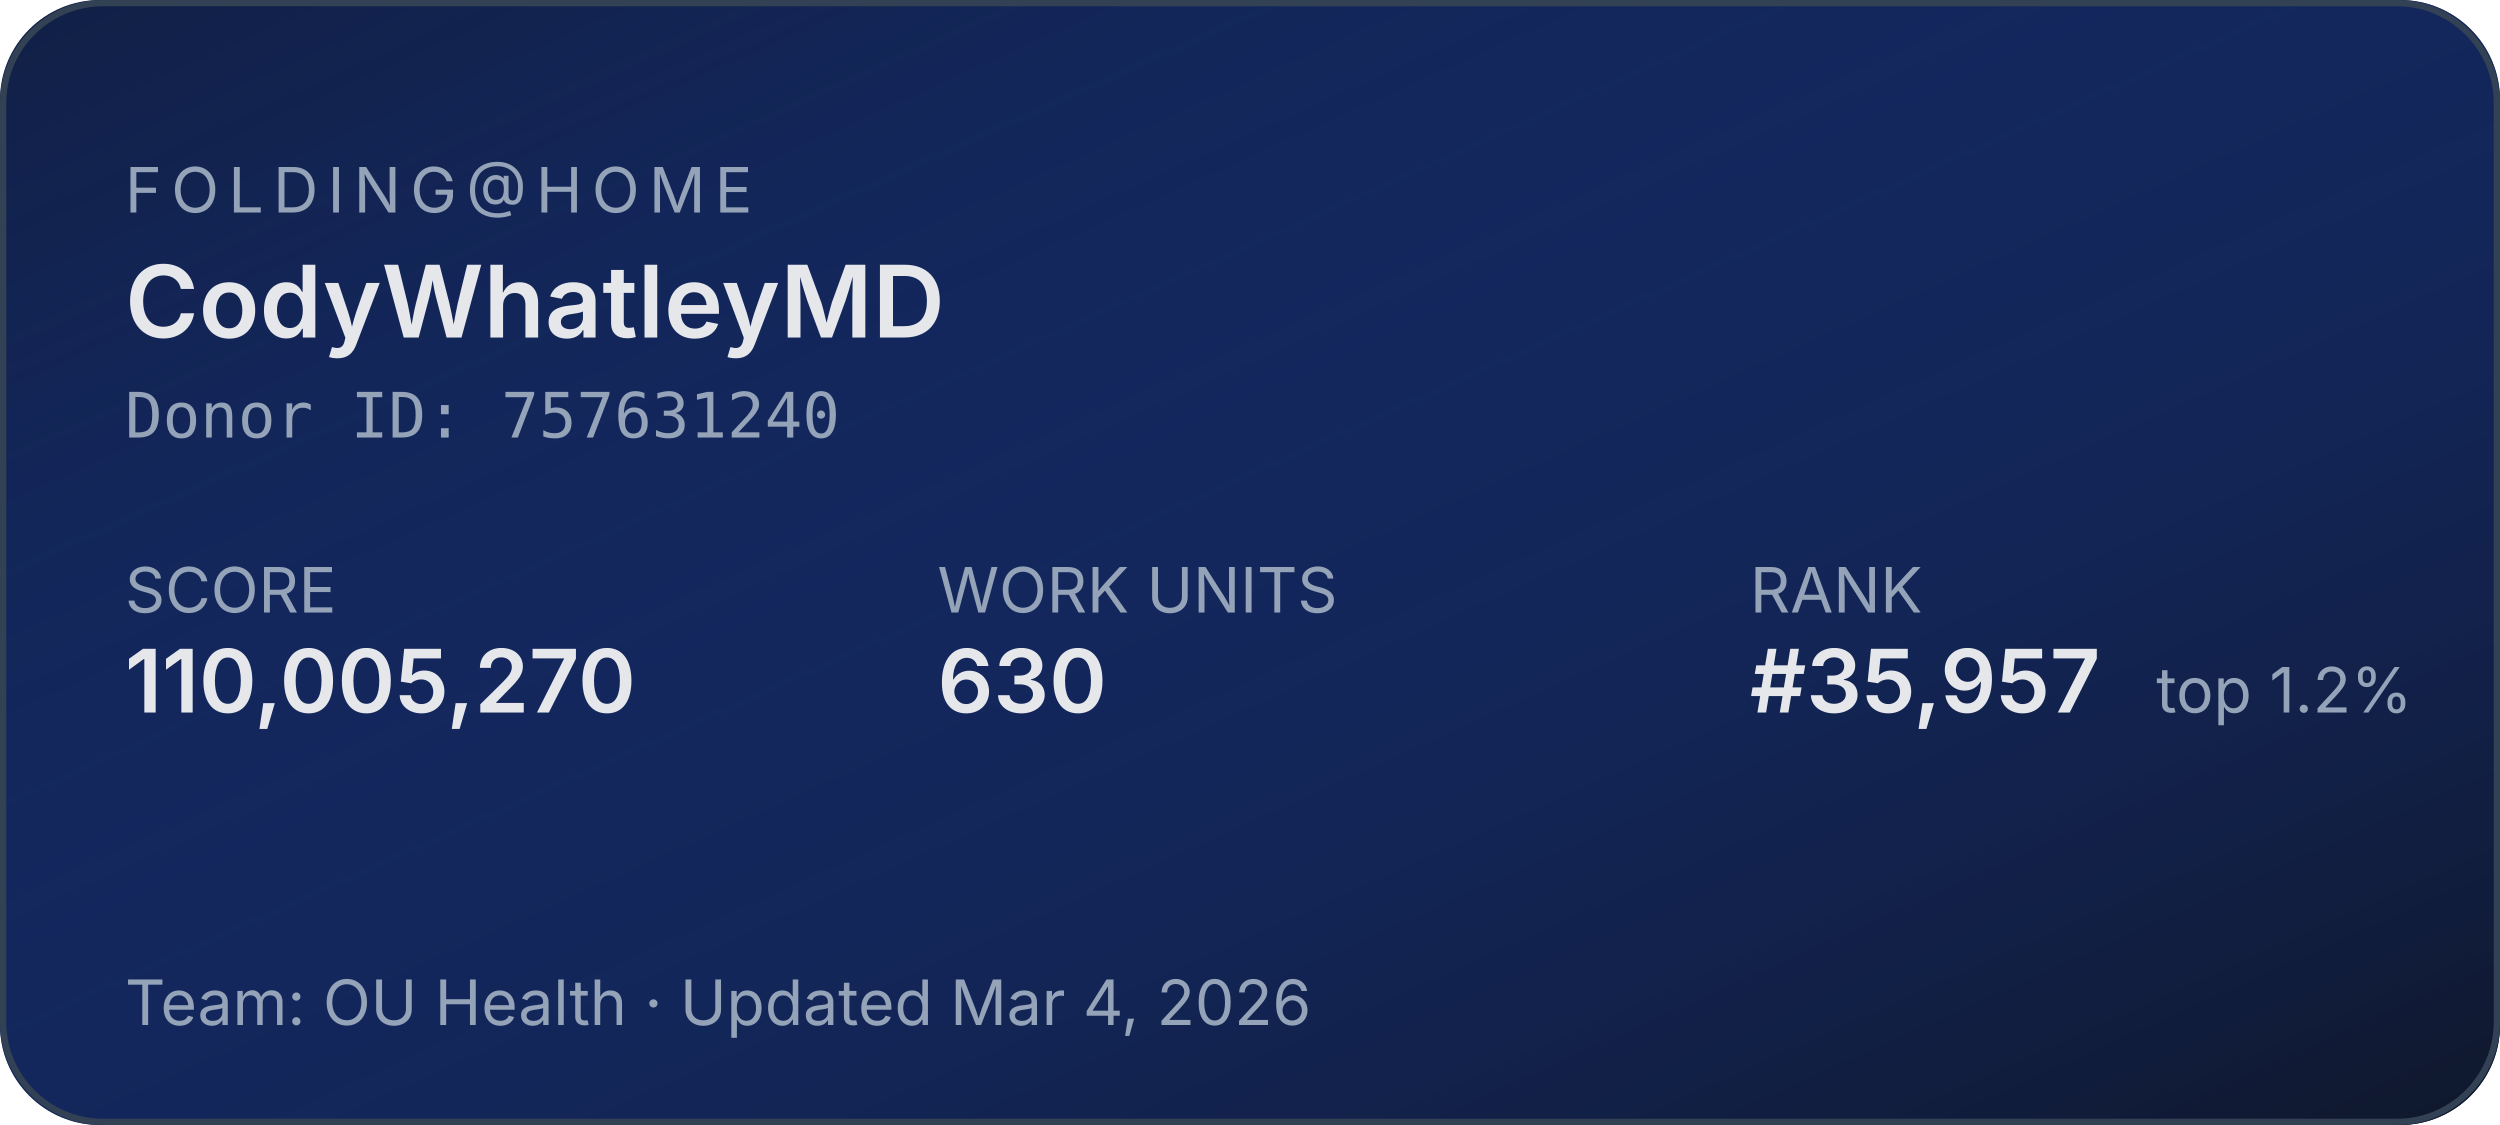
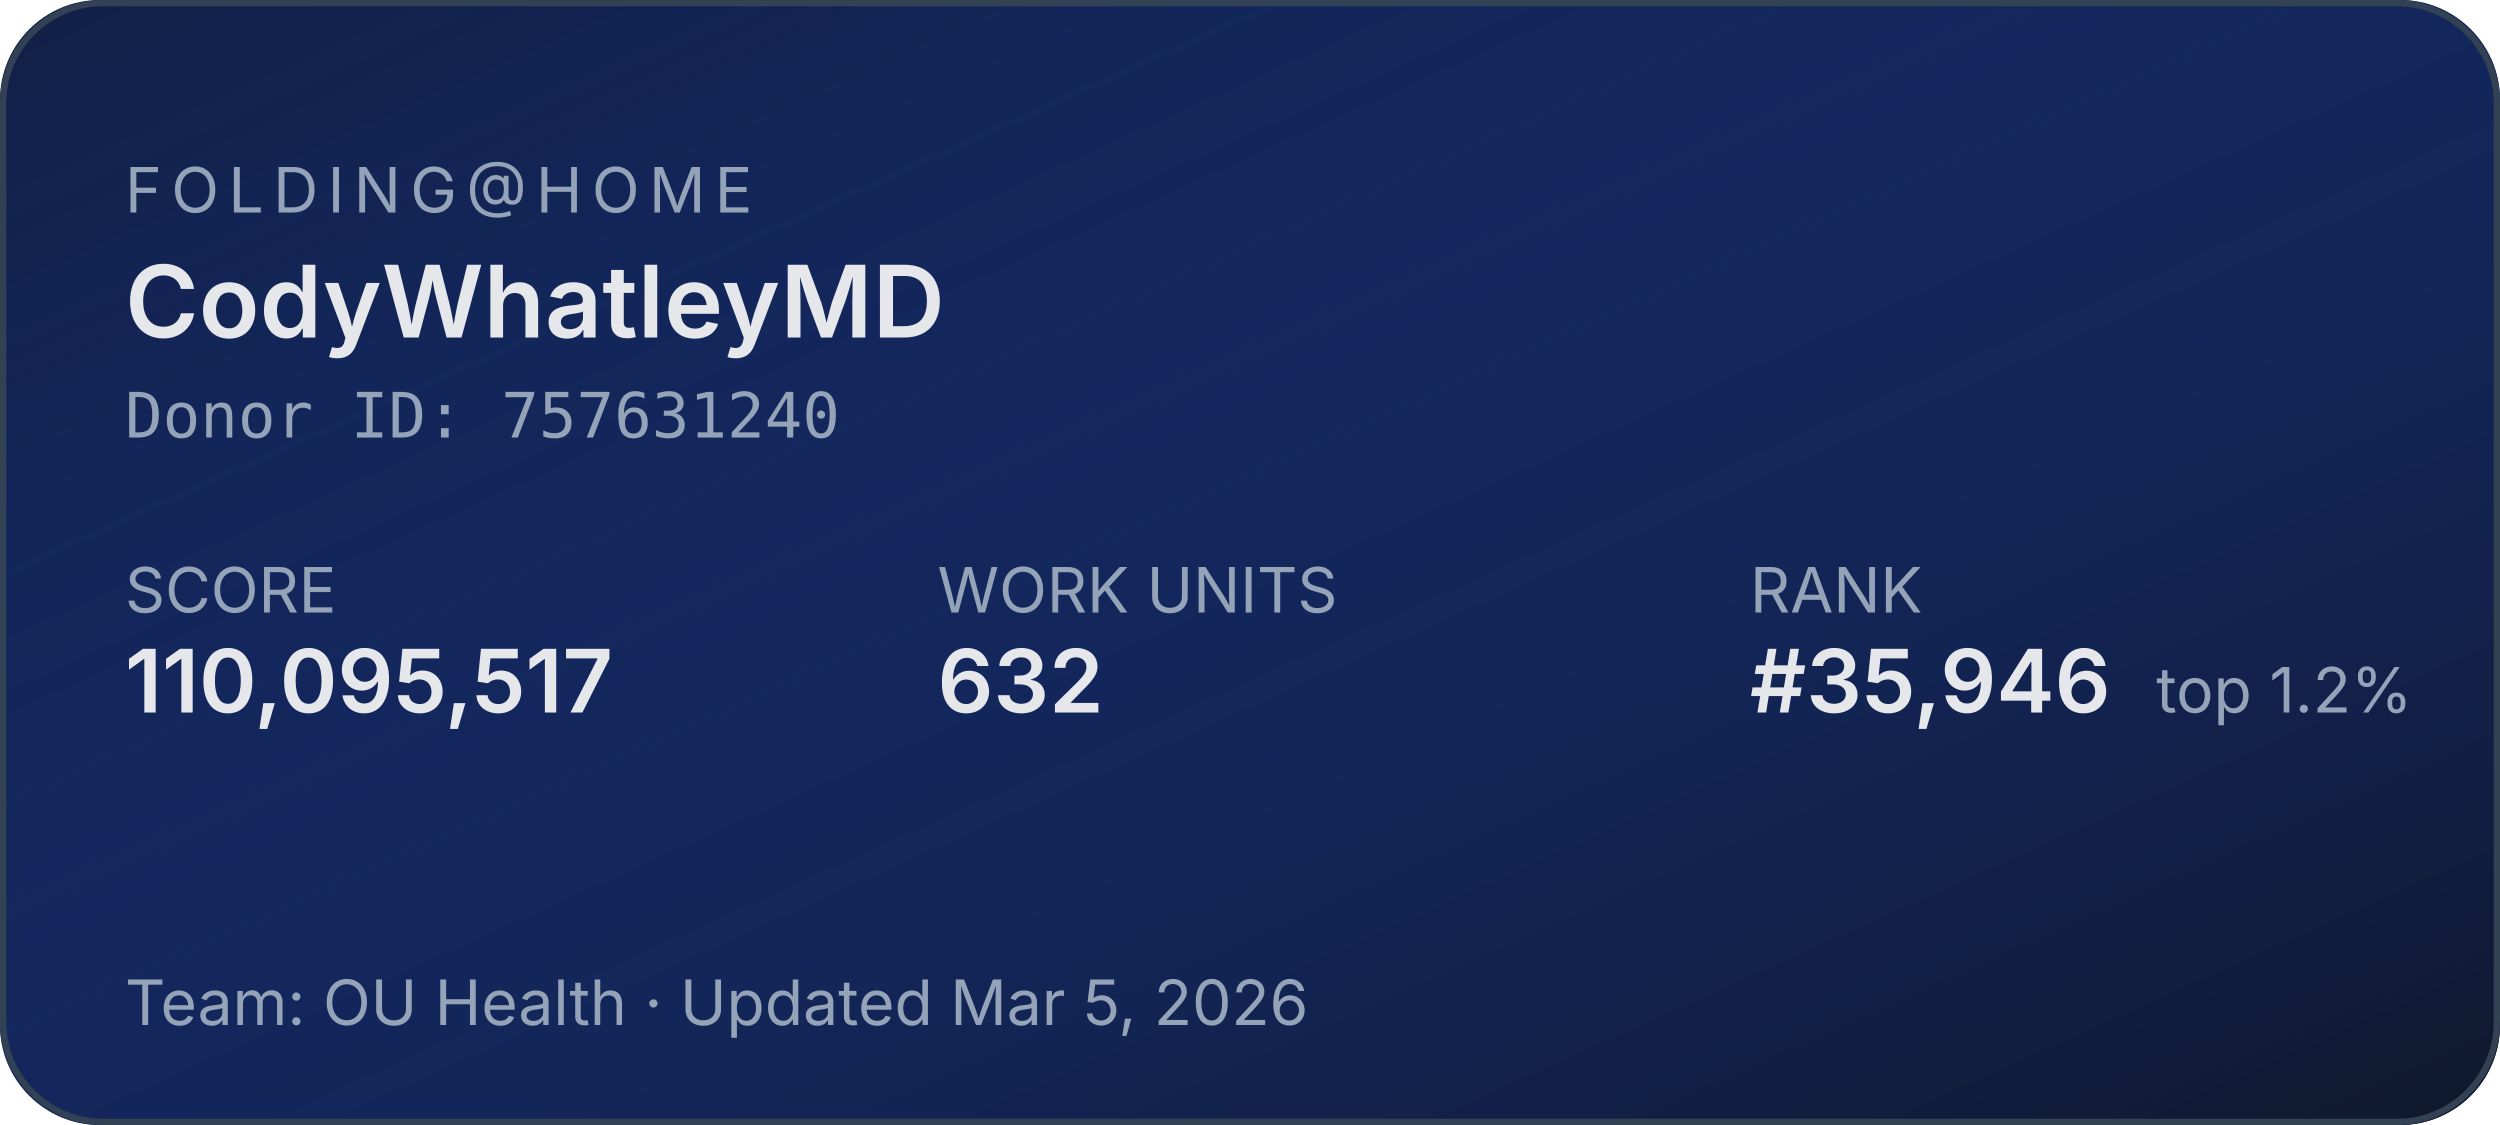
<svg xmlns="http://www.w3.org/2000/svg" width="400" height="180" role="img" aria-label="Folding@home stats for CodyWhatleyMD">
  <defs>
    <linearGradient id="bg" x1="0" y1="0" x2="1" y2="1">
      <stop offset="0%" stop-color="#1d4ed8" stop-opacity="0.15" />
      <stop offset="100%" stop-color="#0f172a" stop-opacity="1" />
    </linearGradient>
  </defs>
  <rect width="400" height="180" rx="16" fill="#0f172a" />
  <rect width="400" height="180" rx="16" fill="url(#bg)" />
  <rect x="0.5" y="0.5" width="399" height="179" rx="16" fill="none" stroke="#334155" stroke-width="1" />
  <g font-family="system-ui,-apple-system,sans-serif">
    <text x="20" y="34" fill="#94a3b8" font-size="10" letter-spacing="1.5" text-transform="uppercase">FOLDING@HOME</text>
    <text x="20" y="54" fill="#e5e7eb" font-size="16" font-weight="600">CodyWhatleyMD</text>
    <text x="20" y="70" fill="#94a3b8" font-size="10" font-family="ui-monospace,monospace">Donor ID: 757631240</text>
    <text x="20" y="98" fill="#94a3b8" font-size="10">SCORE</text>
-     <text x="20" y="114" fill="#e5e7eb" font-size="14" font-weight="600">110,005,270</text>
+     <text x="20" y="114" fill="#e5e7eb" font-size="14" font-weight="600">110,095,517</text>
    <text x="150" y="98" fill="#94a3b8" font-size="10">WORK UNITS</text>
-     <text x="150" y="114" fill="#e5e7eb" font-size="14" font-weight="600">630</text>
+     <text x="150" y="114" fill="#e5e7eb" font-size="14" font-weight="600">632</text>
    <text x="280" y="98" fill="#94a3b8" font-size="10">RANK</text>
-     <text x="280" y="114" fill="#e5e7eb" font-size="14" font-weight="600">#35,957</text>
+     <text x="280" y="114" fill="#e5e7eb" font-size="14" font-weight="600">#35,946</text>
    <text x="345" y="114" fill="#94a3b8" font-size="10">top 1.2%</text>
-     <text x="20" y="164" fill="#94a3b8" font-size="10">Team: OU Health  ·  Updated Mar 4, 2026</text>
+     <text x="20" y="164" fill="#94a3b8" font-size="10">Team: OU Health  ·  Updated Mar 5, 2026</text>
  </g>
</svg>
